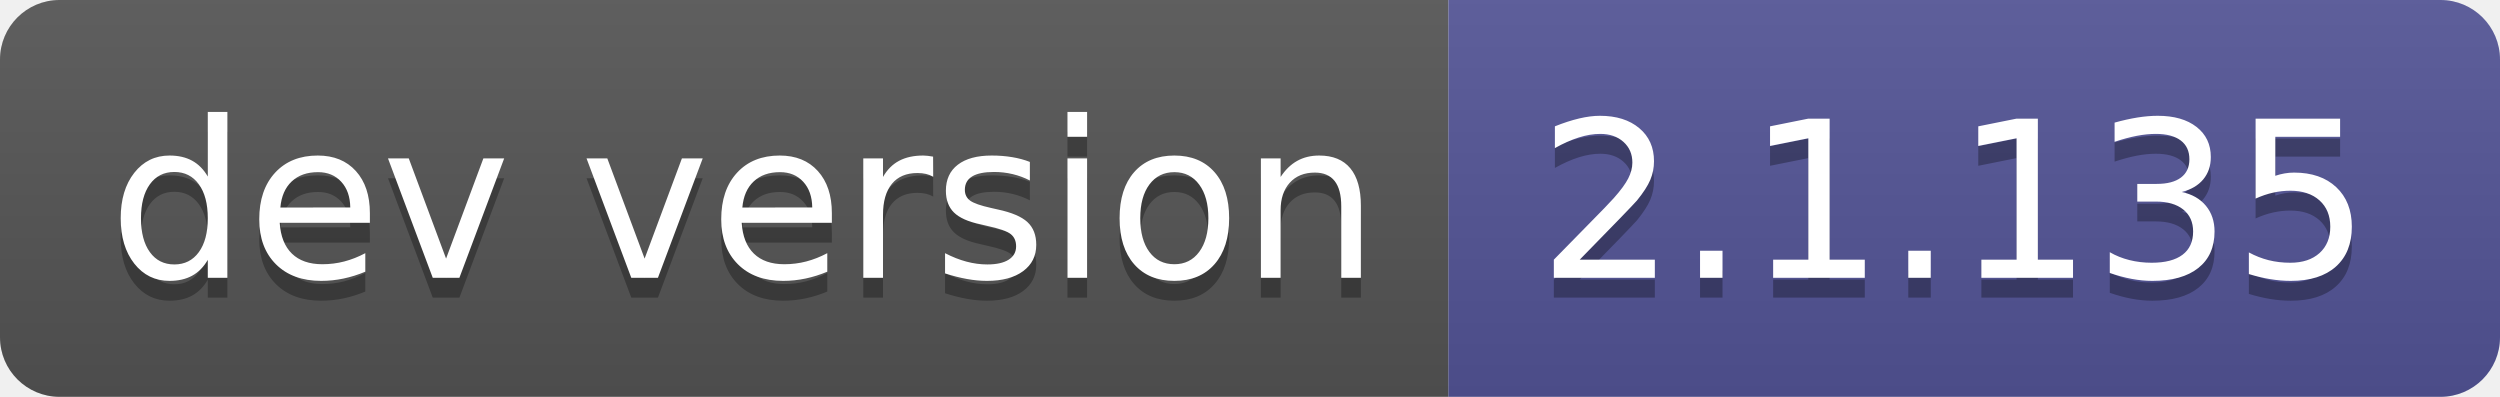
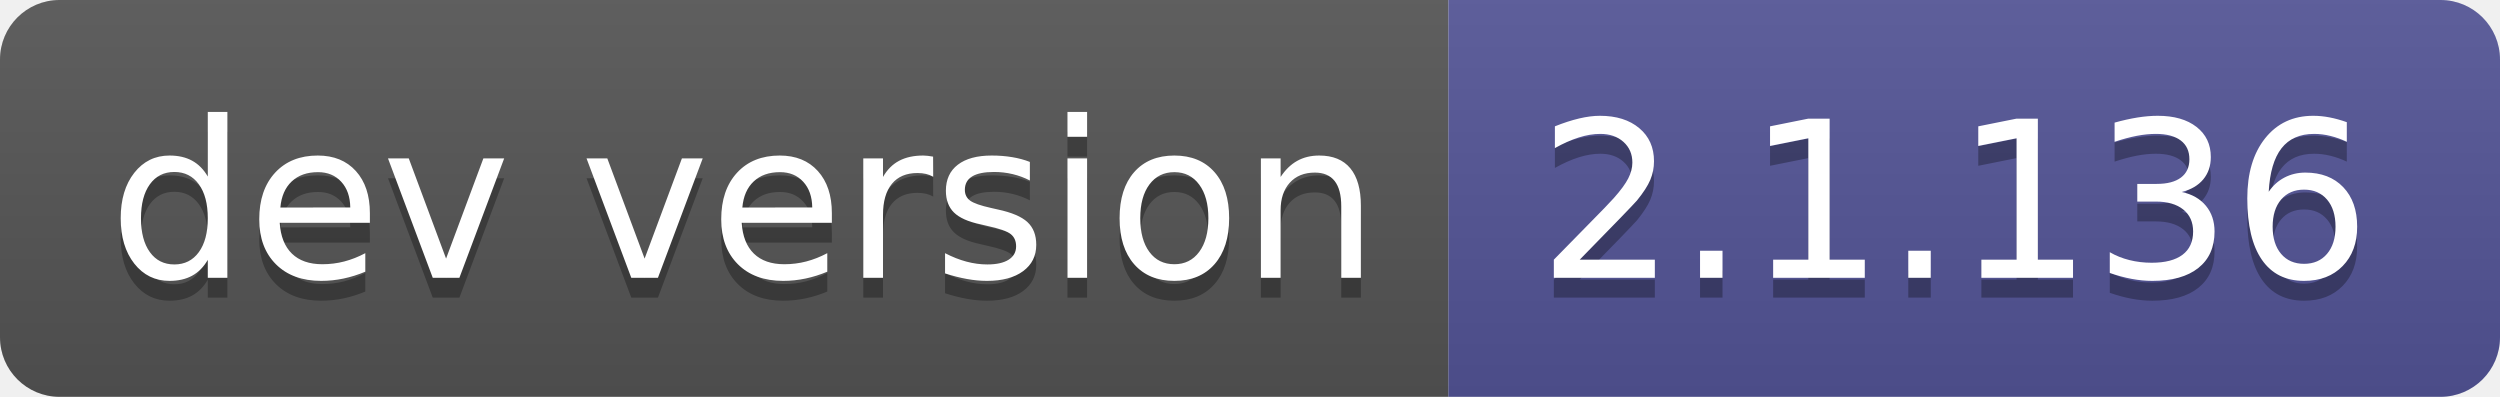
- <svg xmlns="http://www.w3.org/2000/svg" width="126" height="20" role="img" aria-label="dev version: 2.1.135">
+ <svg xmlns="http://www.w3.org/2000/svg" width="126" height="20" role="img" aria-label="dev version: 2.1.136">
  <linearGradient id="s" x2="0" y2="100%">
    <stop offset="0" stop-color="#bbb" stop-opacity=".1" />
    <stop offset="1" stop-opacity=".1" />
  </linearGradient>
  <clipPath id="r">
    <rect width="126" height="20" rx="3" fill="#fff" />
  </clipPath>
  <g clip-path="url(#r)">
    <rect width="73" height="20" fill="#555" />
    <rect x="73" width="53" height="20" fill="#535597" />
    <rect width="126" height="20" fill="url(#s)" />
  </g>
  <g fill="#fff" text-anchor="middle" font-family="Verdana,Geneva,DejaVu Sans,sans-serif" text-rendering="geometricPrecision" font-size="110">
    <text aria-hidden="true" x="375" y="150" fill="#010101" fill-opacity=".3" transform="scale(.1)" textLength="630">dev version</text>
    <text x="375" y="140" transform="scale(.1)" fill="#fff" textLength="630">dev version</text>
-     <text aria-hidden="true" x="985" y="150" fill="#010101" fill-opacity=".3" transform="scale(.1)" textLength="430">2.1.135</text>
-     <text x="985" y="140" transform="scale(.1)" fill="#fff" textLength="430">2.1.135</text>
+     <text aria-hidden="true" x="985" y="150" fill="#010101" fill-opacity=".3" transform="scale(.1)" textLength="430">2.1.136</text>
+     <text x="985" y="140" transform="scale(.1)" fill="#fff" textLength="430">2.1.136</text>
  </g>
</svg>
